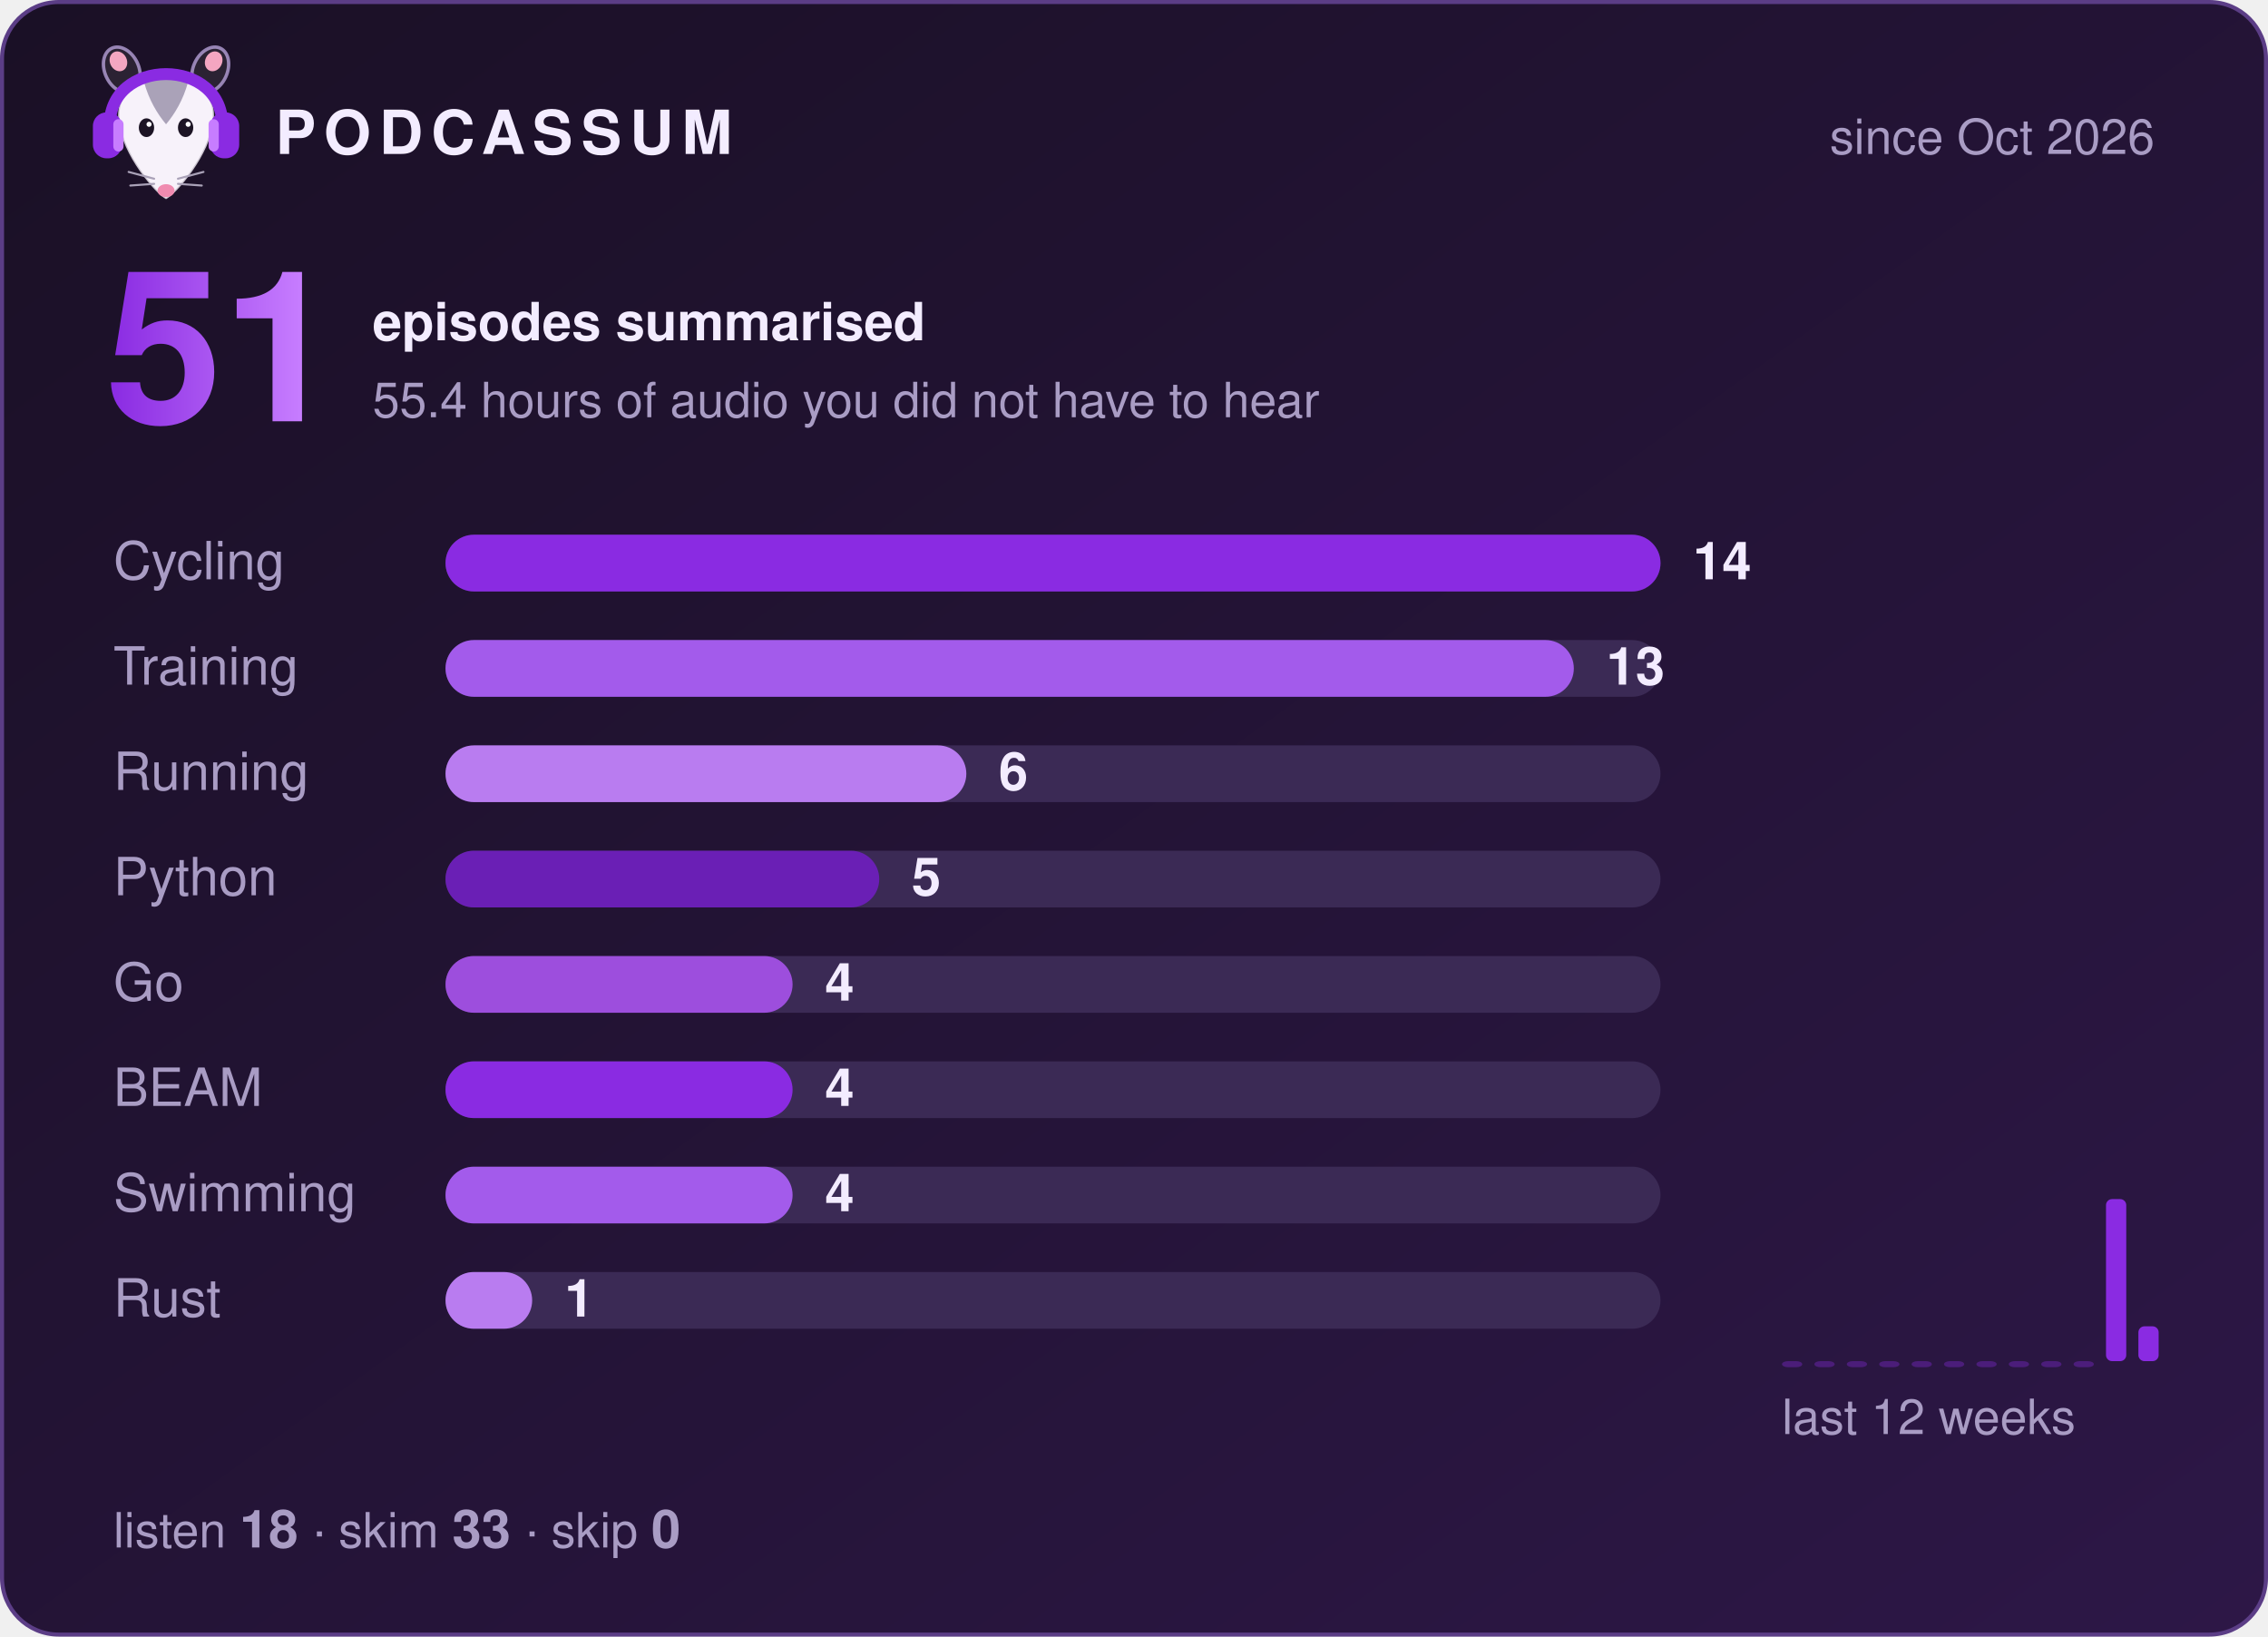
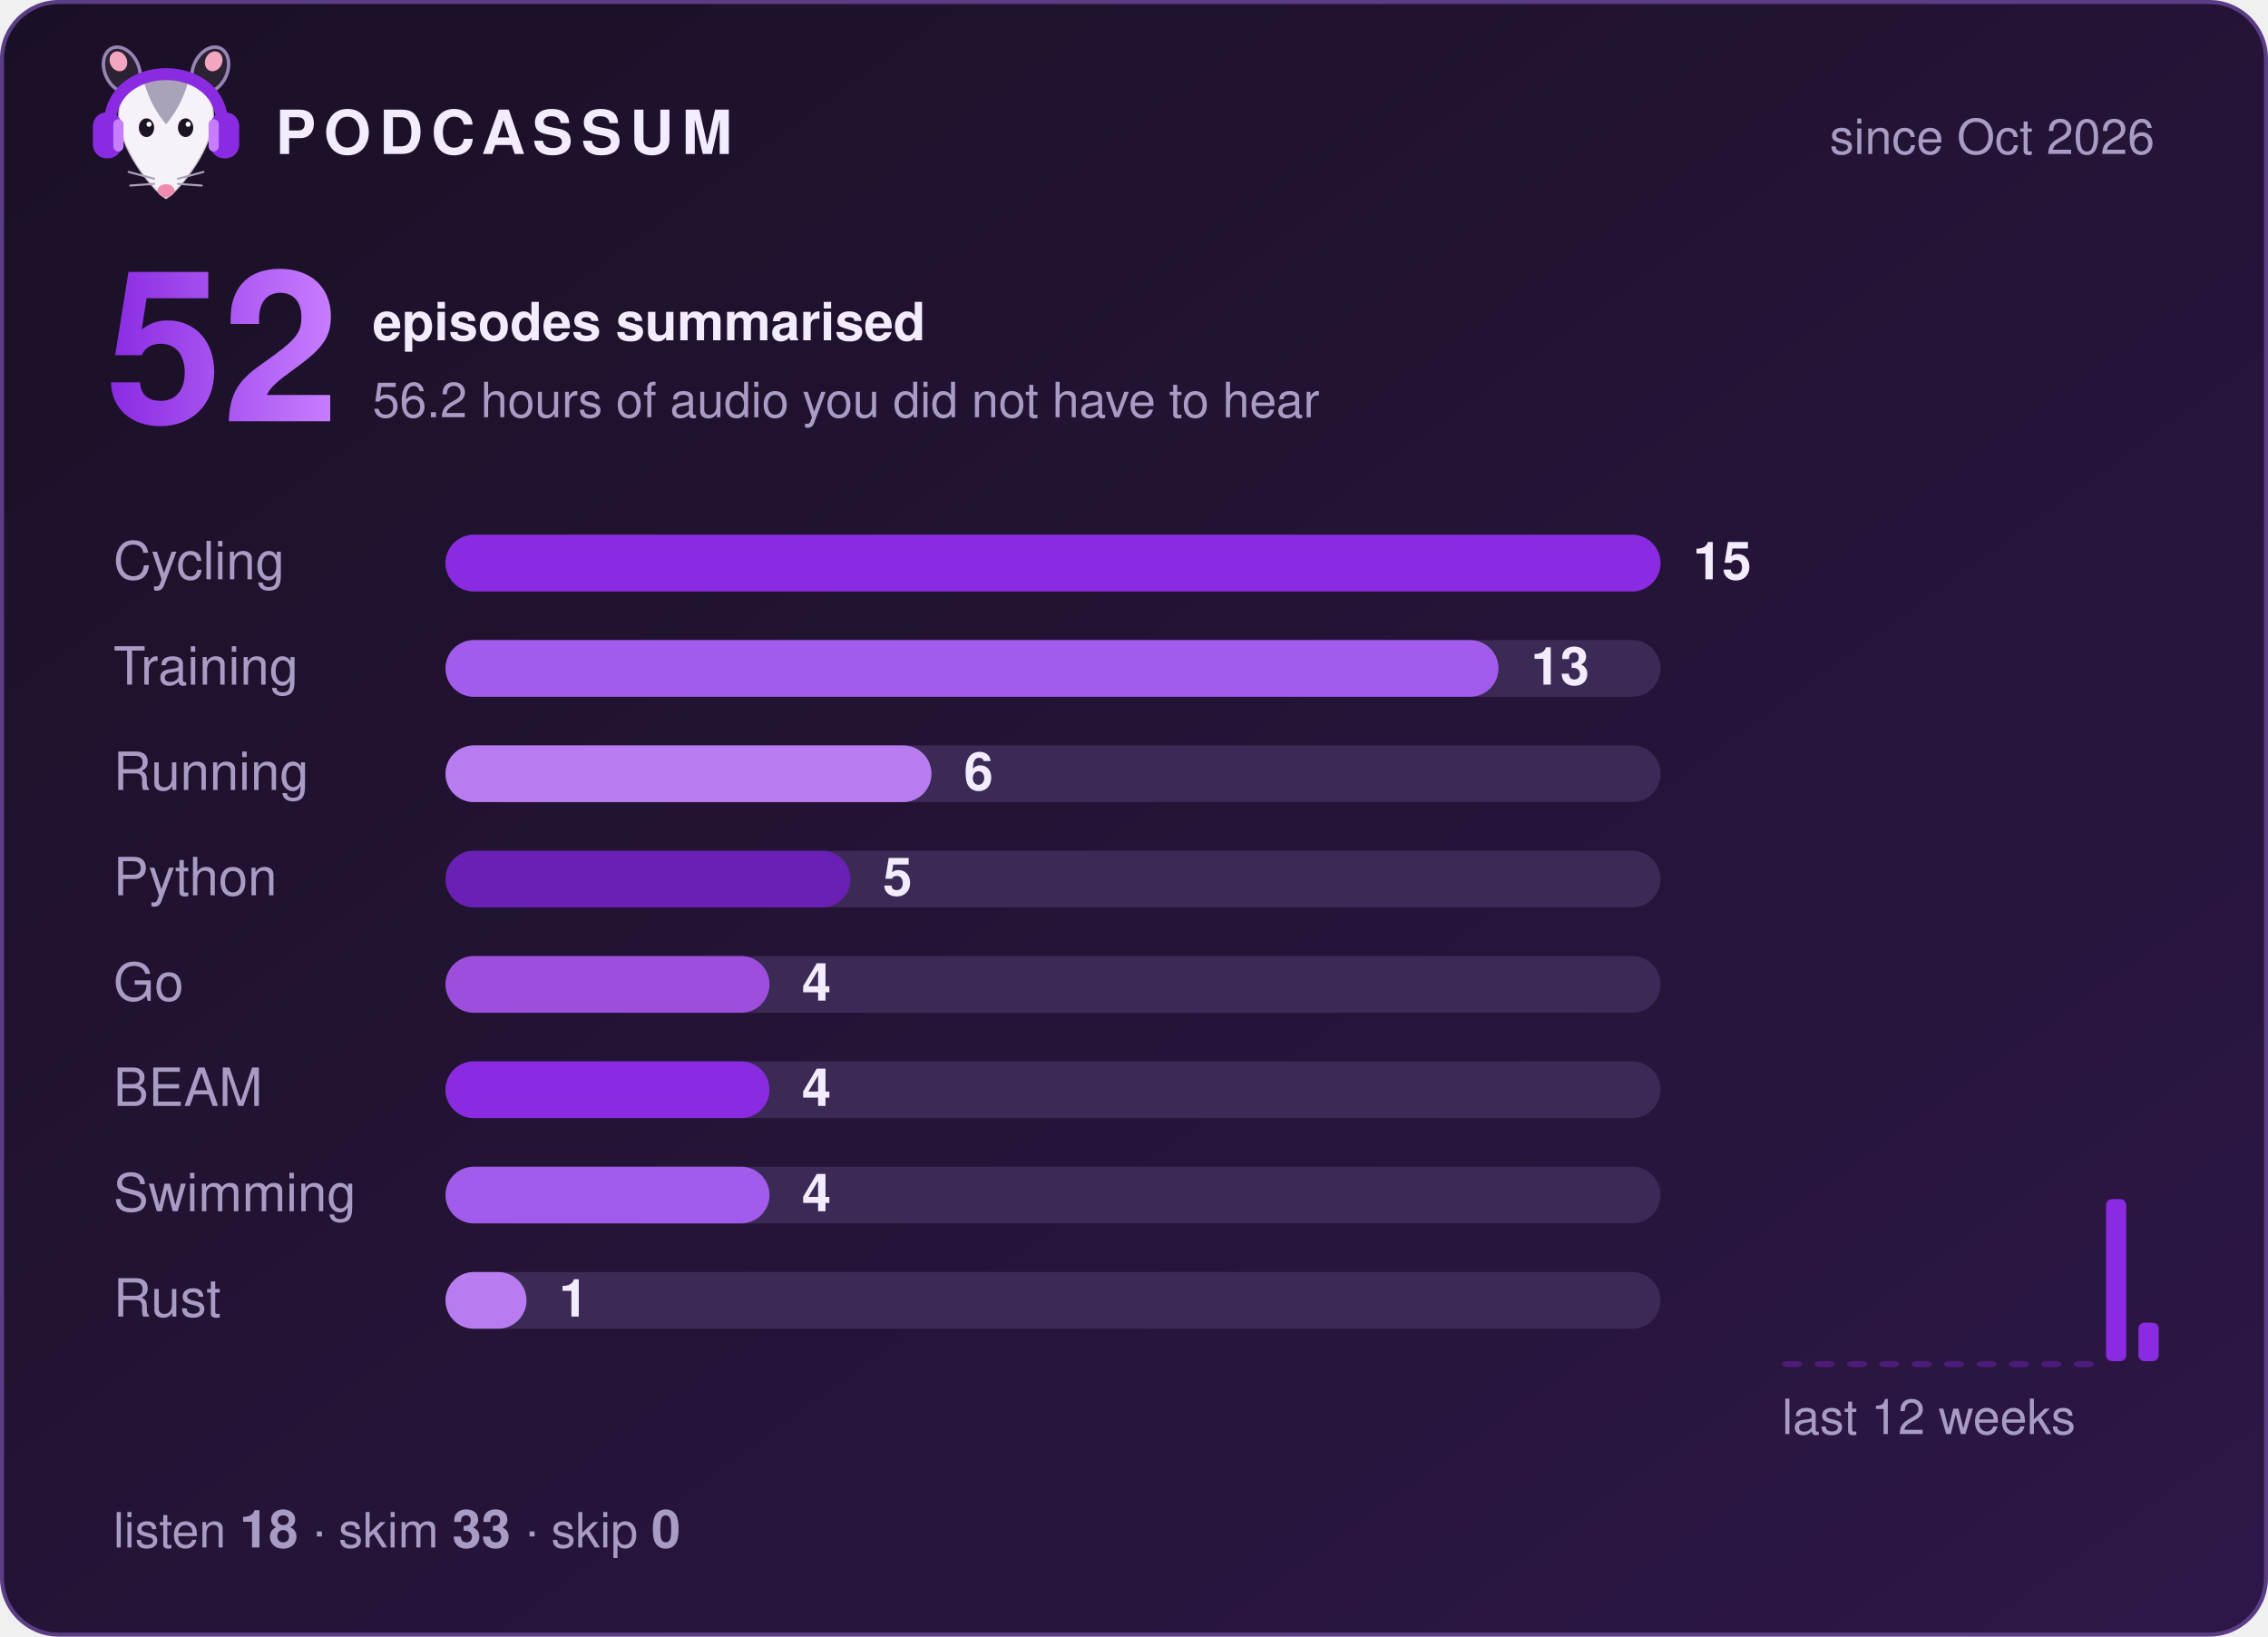
- <svg xmlns="http://www.w3.org/2000/svg" width="560" height="404" viewBox="0 0 560 404" role="img" aria-label="Podcassum: 51 episodes summarised">
+ <svg xmlns="http://www.w3.org/2000/svg" width="560" height="404" viewBox="0 0 560 404" role="img" aria-label="Podcassum: 52 episodes summarised">
  <defs>
    <linearGradient id="bg" x1="0" y1="0" x2="1" y2="1">
      <stop offset="0" stop-color="#1a1025" />
      <stop offset="1" stop-color="#2d1747" />
    </linearGradient>
    <linearGradient id="num" x1="0" y1="0" x2="1" y2="0">
      <stop offset="0" stop-color="#8A2BE2" />
      <stop offset="1" stop-color="#C77DFF" />
    </linearGradient>
  </defs>
  <style>
  text { font-family: -apple-system, "Segoe UI", Helvetica, Arial, sans-serif; fill: #f3ecff; }
  .title { font-size: 15px; font-weight: 700; letter-spacing: 2px; }
  .dim { font-size: 12px; fill: #a99cc4; }
  .big { font-size: 52px; font-weight: 800; fill: url(#num); }
  .label { font-size: 13px; fill: #a99cc4; }
  .count { font-size: 13px; font-weight: 700; }
  .bar { transform-box: fill-box; transform-origin: left; animation: grow 0.9s cubic-bezier(.2,.8,.2,1) both; }
  @keyframes grow { from { transform: scaleX(0); } to { transform: scaleX(1); } }
</style>
  <rect x="0.5" y="0.5" width="559" height="403" rx="14" fill="url(#bg)" stroke="#5b3d86" />
  <g transform="translate(20,8) scale(0.42)">
    <ellipse cx="24" cy="22" rx="10" ry="14" transform="rotate(-25 24 22)" fill="#2b2233" stroke="#C9B3EE" stroke-opacity=".7" stroke-width="2" />
    <ellipse cx="76" cy="22" rx="10" ry="14" transform="rotate(25 76 22)" fill="#2b2233" stroke="#C9B3EE" stroke-opacity=".7" stroke-width="2" />
    <ellipse cx="22" cy="17" rx="5" ry="6" transform="rotate(-25 22 17)" fill="#f4a6c1" />
    <ellipse cx="78" cy="17" rx="5" ry="6" transform="rotate(25 78 17)" fill="#f4a6c1" />
    <path d="M50 98 C44 95 24 72 22 52 C20 34 35 26 50 26 C65 26 80 34 78 52 C76 72 56 95 50 98 Z" fill="#f7f2fa" stroke="#2b2233" stroke-opacity=".2" stroke-width="1.5" />
    <path d="M37 29 C43 24 57 24 63 29 C60 40 55 48 50 54 C45 48 40 40 37 29 Z" fill="#aaa2b8" />
    <ellipse cx="38.5" cy="56" rx="4.5" ry="5.5" fill="#1c1424" />
    <ellipse cx="61.5" cy="56" rx="4.5" ry="5.5" fill="#1c1424" />
    <circle cx="40" cy="54" r="1.5" fill="#fff" />
    <circle cx="63" cy="54" r="1.5" fill="#fff" />
    <ellipse cx="50" cy="93" rx="5" ry="3.8" fill="#f08bb0" />
    <g stroke="#aaa2b8" stroke-width="1.2" stroke-linecap="round">
      <path d="M43 86 L28 82 M43 89 L29 90 M57 86 L72 82 M57 89 L71 90" />
    </g>
    <path d="M17 56 C15 14 85 14 83 56" fill="none" stroke="#8A2BE2" stroke-width="7" stroke-linecap="round" />
    <rect x="7" y="47" width="17" height="27" rx="8" fill="#8A2BE2" />
    <rect x="76" y="47" width="17" height="27" rx="8" fill="#8A2BE2" />
    <rect x="19" y="51" width="6" height="19" rx="3" fill="#C77DFF" />
    <rect x="75" y="51" width="6" height="19" rx="3" fill="#C77DFF" />
  </g>
  <text x="68" y="38" class="title">PODCASSUM</text>
  <text x="532" y="38" class="dim" text-anchor="end">since Oct 2026</text>
-   <text x="26" y="104" class="big">51</text>
+   <text x="26" y="104" class="big">52</text>
  <text x="92" y="84" class="count">episodes summarised</text>
-   <text x="92" y="103" class="dim">55.4 hours of audio you did not have to hear</text>
+   <text x="92" y="103" class="dim">56.2 hours of audio you did not have to hear</text>
  <text x="28" y="143" class="label">Cycling</text>
  <rect x="110" y="132" width="300" height="14" rx="7" fill="#3b2a55" />
  <rect x="110" y="132" width="300.0" height="14" rx="7" fill="#8A2BE2" class="bar" style="animation-delay:0.00s" />
-   <text x="418.0" y="143" class="count">14</text>
+   <text x="418.0" y="143" class="count">15</text>
  <text x="28" y="169" class="label">Training</text>
  <rect x="110" y="158" width="300" height="14" rx="7" fill="#3b2a55" />
-   <rect x="110" y="158" width="278.6" height="14" rx="7" fill="#A35BEB" class="bar" style="animation-delay:0.15s" />
-   <text x="396.6" y="169" class="count">13</text>
+   <rect x="110" y="158" width="260.0" height="14" rx="7" fill="#A35BEB" class="bar" style="animation-delay:0.15s" />
+   <text x="378.0" y="169" class="count">13</text>
  <text x="28" y="195" class="label">Running</text>
  <rect x="110" y="184" width="300" height="14" rx="7" fill="#3b2a55" />
-   <rect x="110" y="184" width="128.6" height="14" rx="7" fill="#B97CF0" class="bar" style="animation-delay:0.30s" />
-   <text x="246.6" y="195" class="count">6</text>
+   <rect x="110" y="184" width="120.0" height="14" rx="7" fill="#B97CF0" class="bar" style="animation-delay:0.30s" />
+   <text x="238.0" y="195" class="count">6</text>
  <text x="28" y="221" class="label">Python</text>
  <rect x="110" y="210" width="300" height="14" rx="7" fill="#3b2a55" />
-   <rect x="110" y="210" width="107.1" height="14" rx="7" fill="#6A1FB5" class="bar" style="animation-delay:0.45s" />
-   <text x="225.1" y="221" class="count">5</text>
+   <rect x="110" y="210" width="100.0" height="14" rx="7" fill="#6A1FB5" class="bar" style="animation-delay:0.45s" />
+   <text x="218.0" y="221" class="count">5</text>
  <text x="28" y="247" class="label">Go</text>
  <rect x="110" y="236" width="300" height="14" rx="7" fill="#3b2a55" />
-   <rect x="110" y="236" width="85.7" height="14" rx="7" fill="#9D4EDD" class="bar" style="animation-delay:0.60s" />
-   <text x="203.7" y="247" class="count">4</text>
+   <rect x="110" y="236" width="80.0" height="14" rx="7" fill="#9D4EDD" class="bar" style="animation-delay:0.60s" />
+   <text x="198.0" y="247" class="count">4</text>
  <text x="28" y="273" class="label">BEAM</text>
  <rect x="110" y="262" width="300" height="14" rx="7" fill="#3b2a55" />
-   <rect x="110" y="262" width="85.7" height="14" rx="7" fill="#8A2BE2" class="bar" style="animation-delay:0.75s" />
-   <text x="203.7" y="273" class="count">4</text>
+   <rect x="110" y="262" width="80.0" height="14" rx="7" fill="#8A2BE2" class="bar" style="animation-delay:0.75s" />
+   <text x="198.0" y="273" class="count">4</text>
  <text x="28" y="299" class="label">Swimming</text>
  <rect x="110" y="288" width="300" height="14" rx="7" fill="#3b2a55" />
-   <rect x="110" y="288" width="85.7" height="14" rx="7" fill="#A35BEB" class="bar" style="animation-delay:0.90s" />
-   <text x="203.7" y="299" class="count">4</text>
+   <rect x="110" y="288" width="80.0" height="14" rx="7" fill="#A35BEB" class="bar" style="animation-delay:0.90s" />
+   <text x="198.0" y="299" class="count">4</text>
  <text x="28" y="325" class="label">Rust</text>
  <rect x="110" y="314" width="300" height="14" rx="7" fill="#3b2a55" />
-   <rect x="110" y="314" width="21.4" height="14" rx="7" fill="#B97CF0" class="bar" style="animation-delay:1.05s" />
-   <text x="139.4" y="325" class="count">1</text>
+   <rect x="110" y="314" width="20.0" height="14" rx="7" fill="#B97CF0" class="bar" style="animation-delay:1.05s" />
+   <text x="138.0" y="325" class="count">1</text>
  <rect x="440" y="336.0" width="5" height="1.5" rx="1.5" fill="#8A2BE2" opacity="0.35" />
  <rect x="448" y="336.0" width="5" height="1.5" rx="1.5" fill="#8A2BE2" opacity="0.35" />
  <rect x="456" y="336.0" width="5" height="1.5" rx="1.5" fill="#8A2BE2" opacity="0.35" />
  <rect x="464" y="336.0" width="5" height="1.5" rx="1.5" fill="#8A2BE2" opacity="0.35" />
  <rect x="472" y="336.0" width="5" height="1.5" rx="1.5" fill="#8A2BE2" opacity="0.35" />
  <rect x="480" y="336.0" width="5" height="1.5" rx="1.5" fill="#8A2BE2" opacity="0.35" />
  <rect x="488" y="336.0" width="5" height="1.5" rx="1.5" fill="#8A2BE2" opacity="0.35" />
  <rect x="496" y="336.0" width="5" height="1.5" rx="1.5" fill="#8A2BE2" opacity="0.35" />
  <rect x="504" y="336.0" width="5" height="1.5" rx="1.5" fill="#8A2BE2" opacity="0.35" />
  <rect x="512" y="336.0" width="5" height="1.5" rx="1.5" fill="#8A2BE2" opacity="0.35" />
  <rect x="520" y="296.0" width="5" height="40.0" rx="1.5" fill="#8A2BE2" opacity="1" />
-   <rect x="528" y="327.4" width="5" height="8.6" rx="1.5" fill="#8A2BE2" opacity="1" />
+   <rect x="528" y="326.5" width="5" height="9.5" rx="1.5" fill="#8A2BE2" opacity="1" />
  <text x="440" y="354" class="dim">last 12 weeks</text>
  <text x="28" y="382" class="dim">listen <tspan class="count">18</tspan>  ·  skim <tspan class="count">33</tspan>  ·  skip <tspan class="count">0</tspan>
  </text>
</svg>
